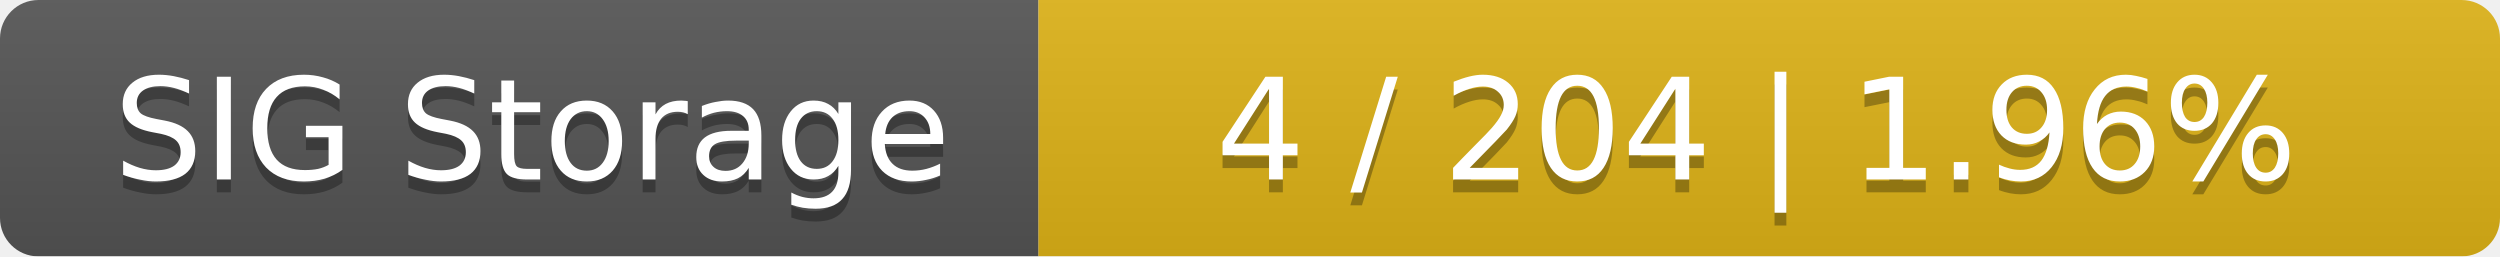
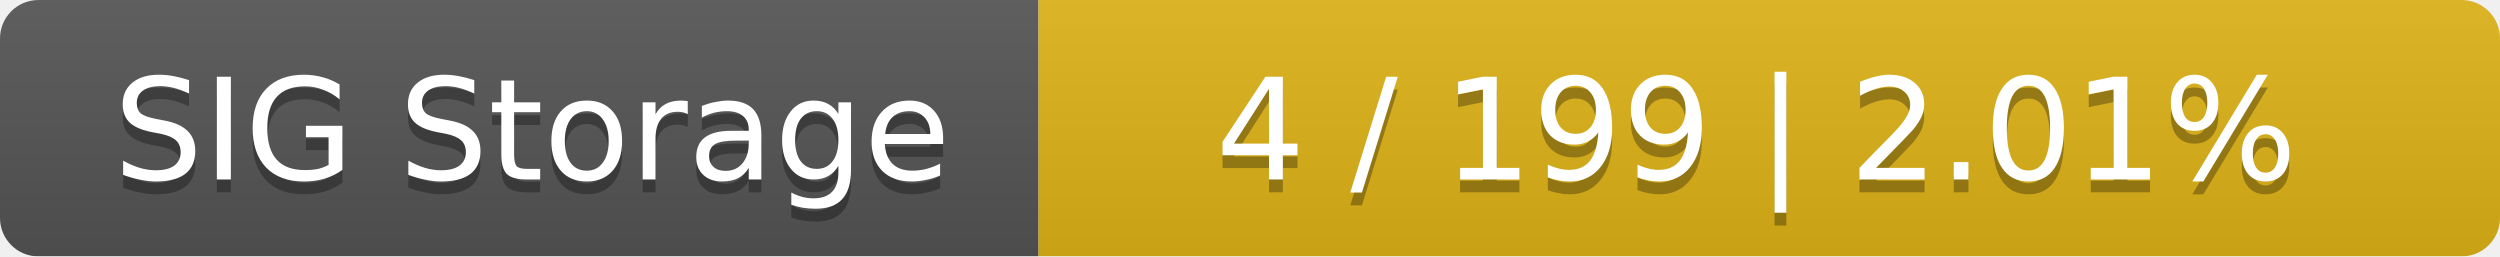
<svg xmlns="http://www.w3.org/2000/svg" width="195" height="20">
  <linearGradient id="smooth" x2="0" y2="100%">
    <stop offset="0" stop-color="#bbb" stop-opacity=".1" />
    <stop offset="1" stop-opacity=".1" />
  </linearGradient>
  <mask id="round">
    <rect width="195" height="20" rx="3" fill="#fff" />
  </mask>
  <g mask="url(#round)">
    <rect width="81" height="20" fill="#555" />
    <rect x="81" width="114" height="20" fill="#dfb317" />
    <rect width="195" height="20" fill="url(#smooth)" />
  </g>
  <g fill="#fff" text-anchor="middle" font-family="DejaVu Sans,Verdana,Geneva,sans-serif" font-size="11">
    <text x="41.5" y="15" fill="#010101" fill-opacity=".3">SIG Storage</text>
    <text x="41.5" y="14">SIG Storage</text>
-     <text x="137" y="15" fill="#010101" fill-opacity=".3">4 / 204    |    1.96%</text>
-     <text x="137" y="14">4 / 204    |    1.96%</text>
+     <text x="137" y="15" fill="#010101" fill-opacity=".3">4 / 199    |    2.01%</text>
+     <text x="137" y="14">4 / 199    |    2.01%</text>
  </g>
</svg>
